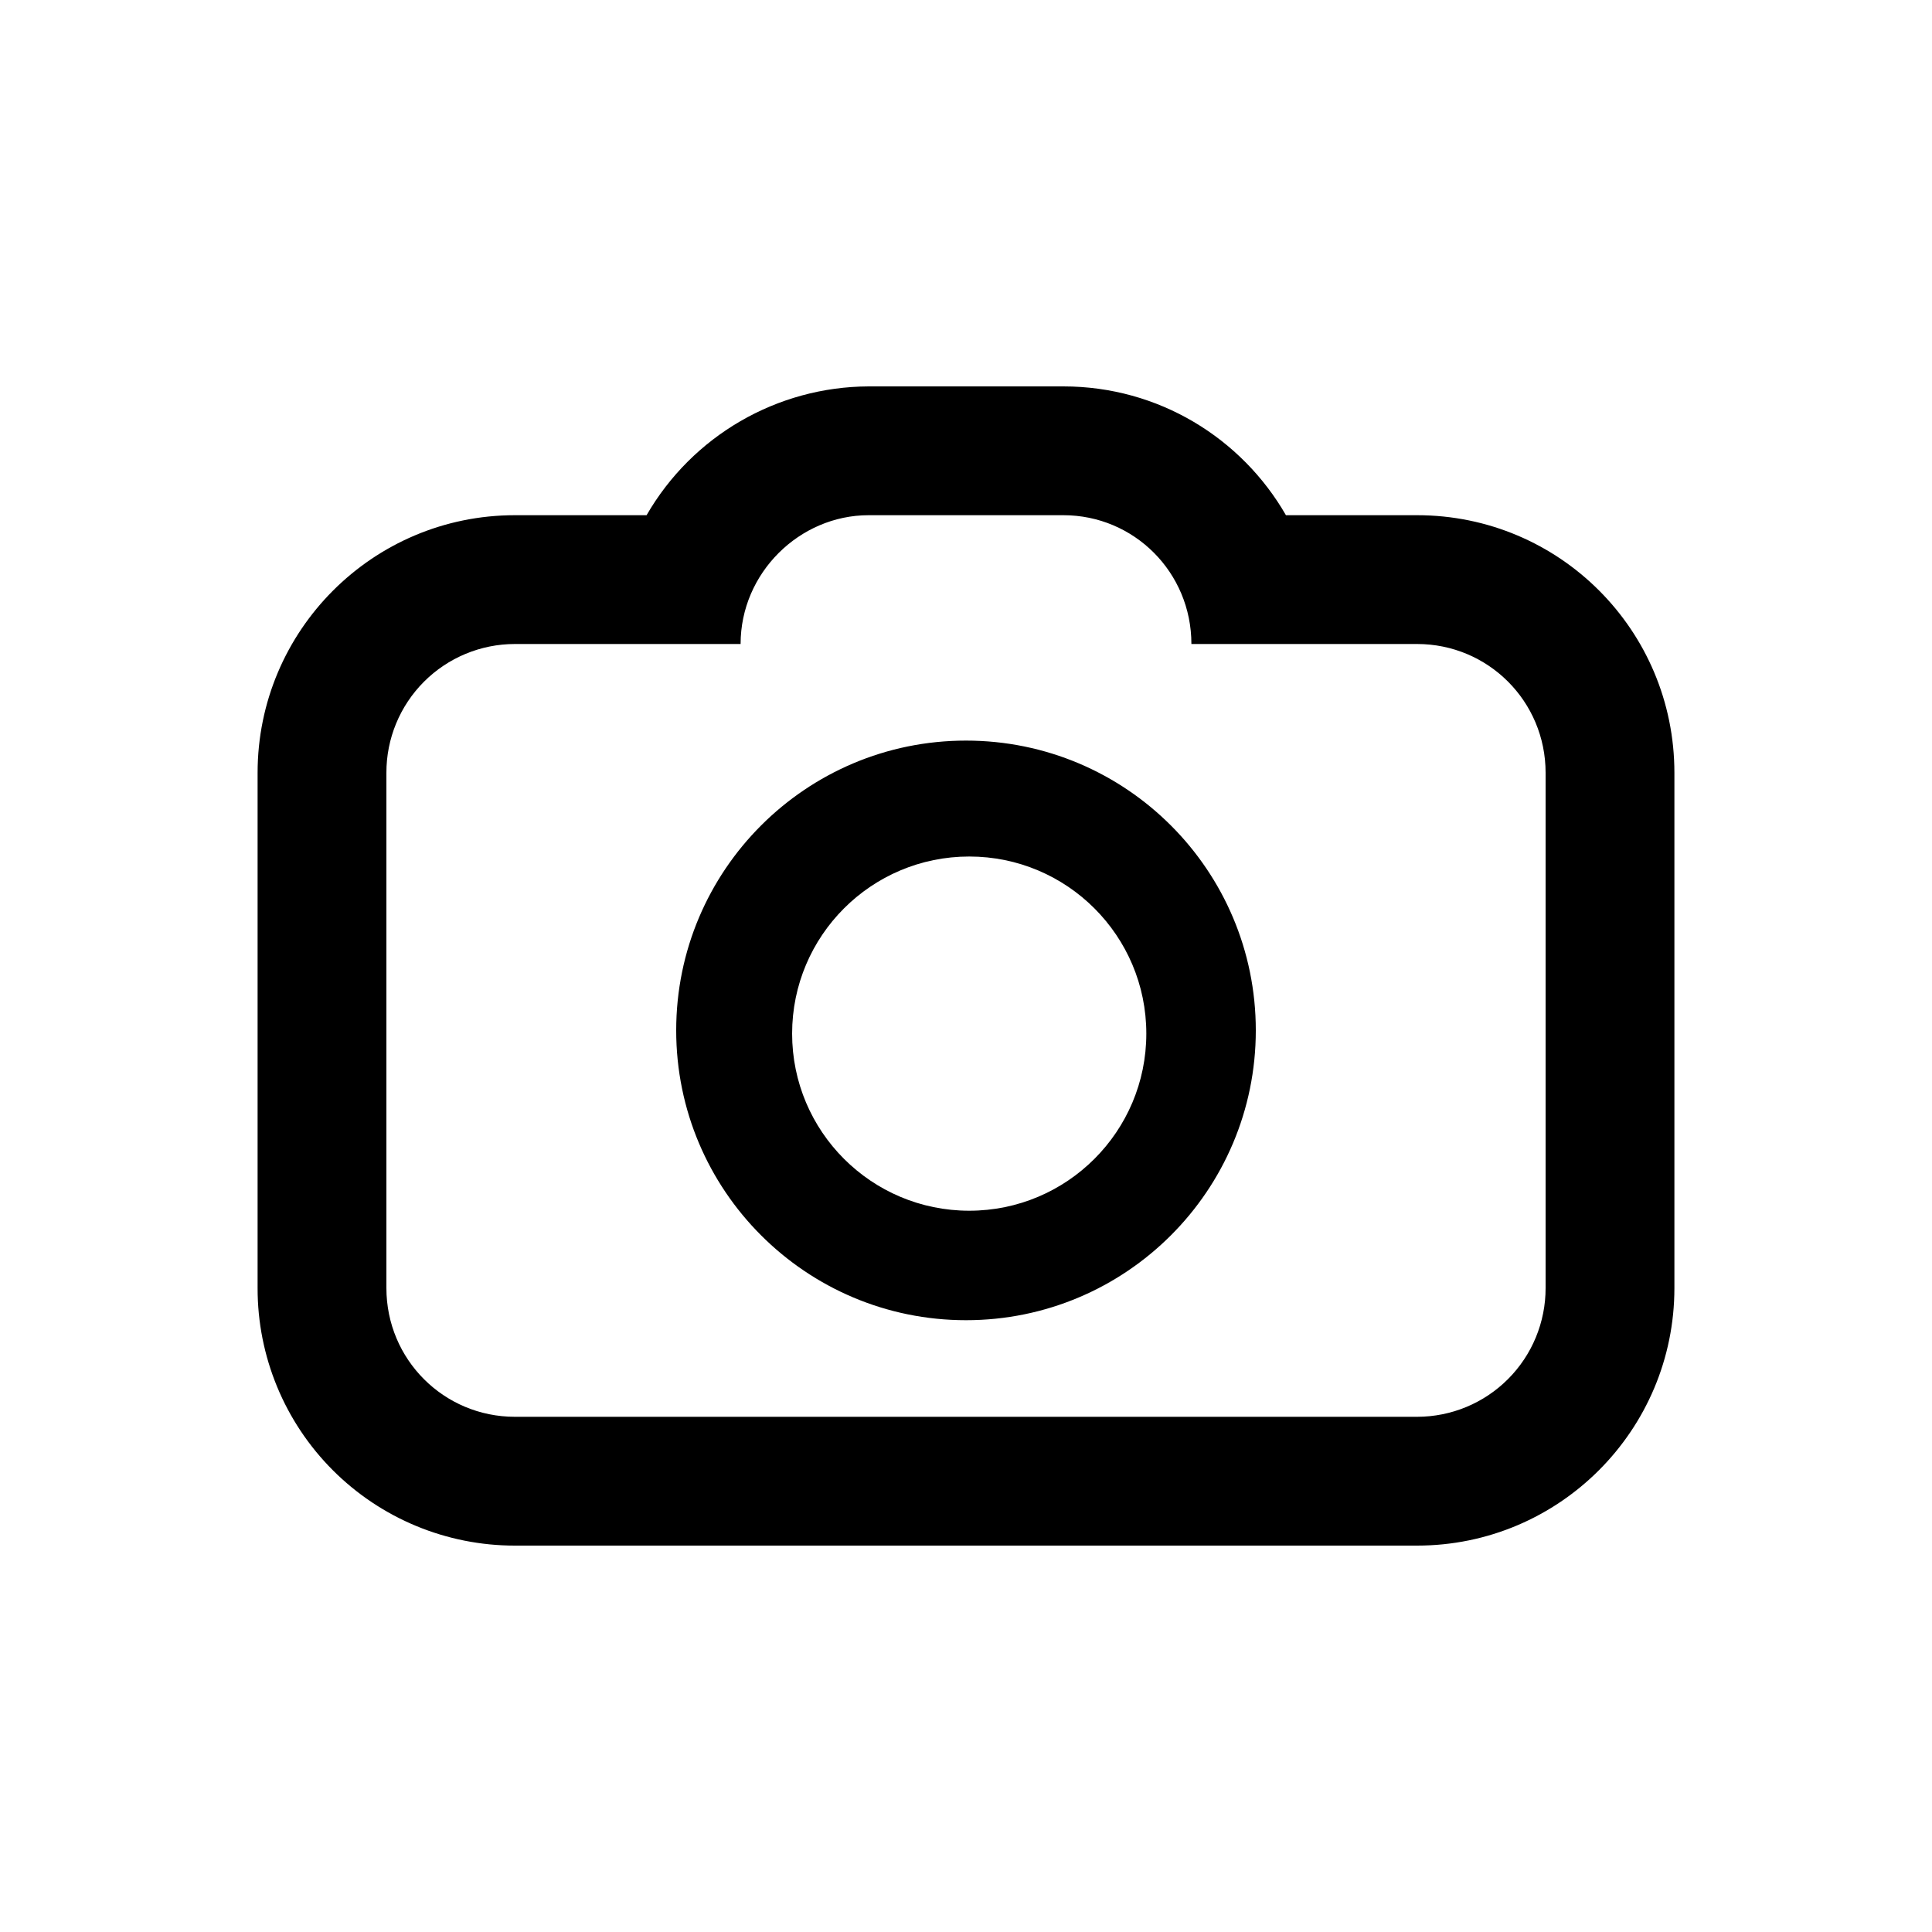
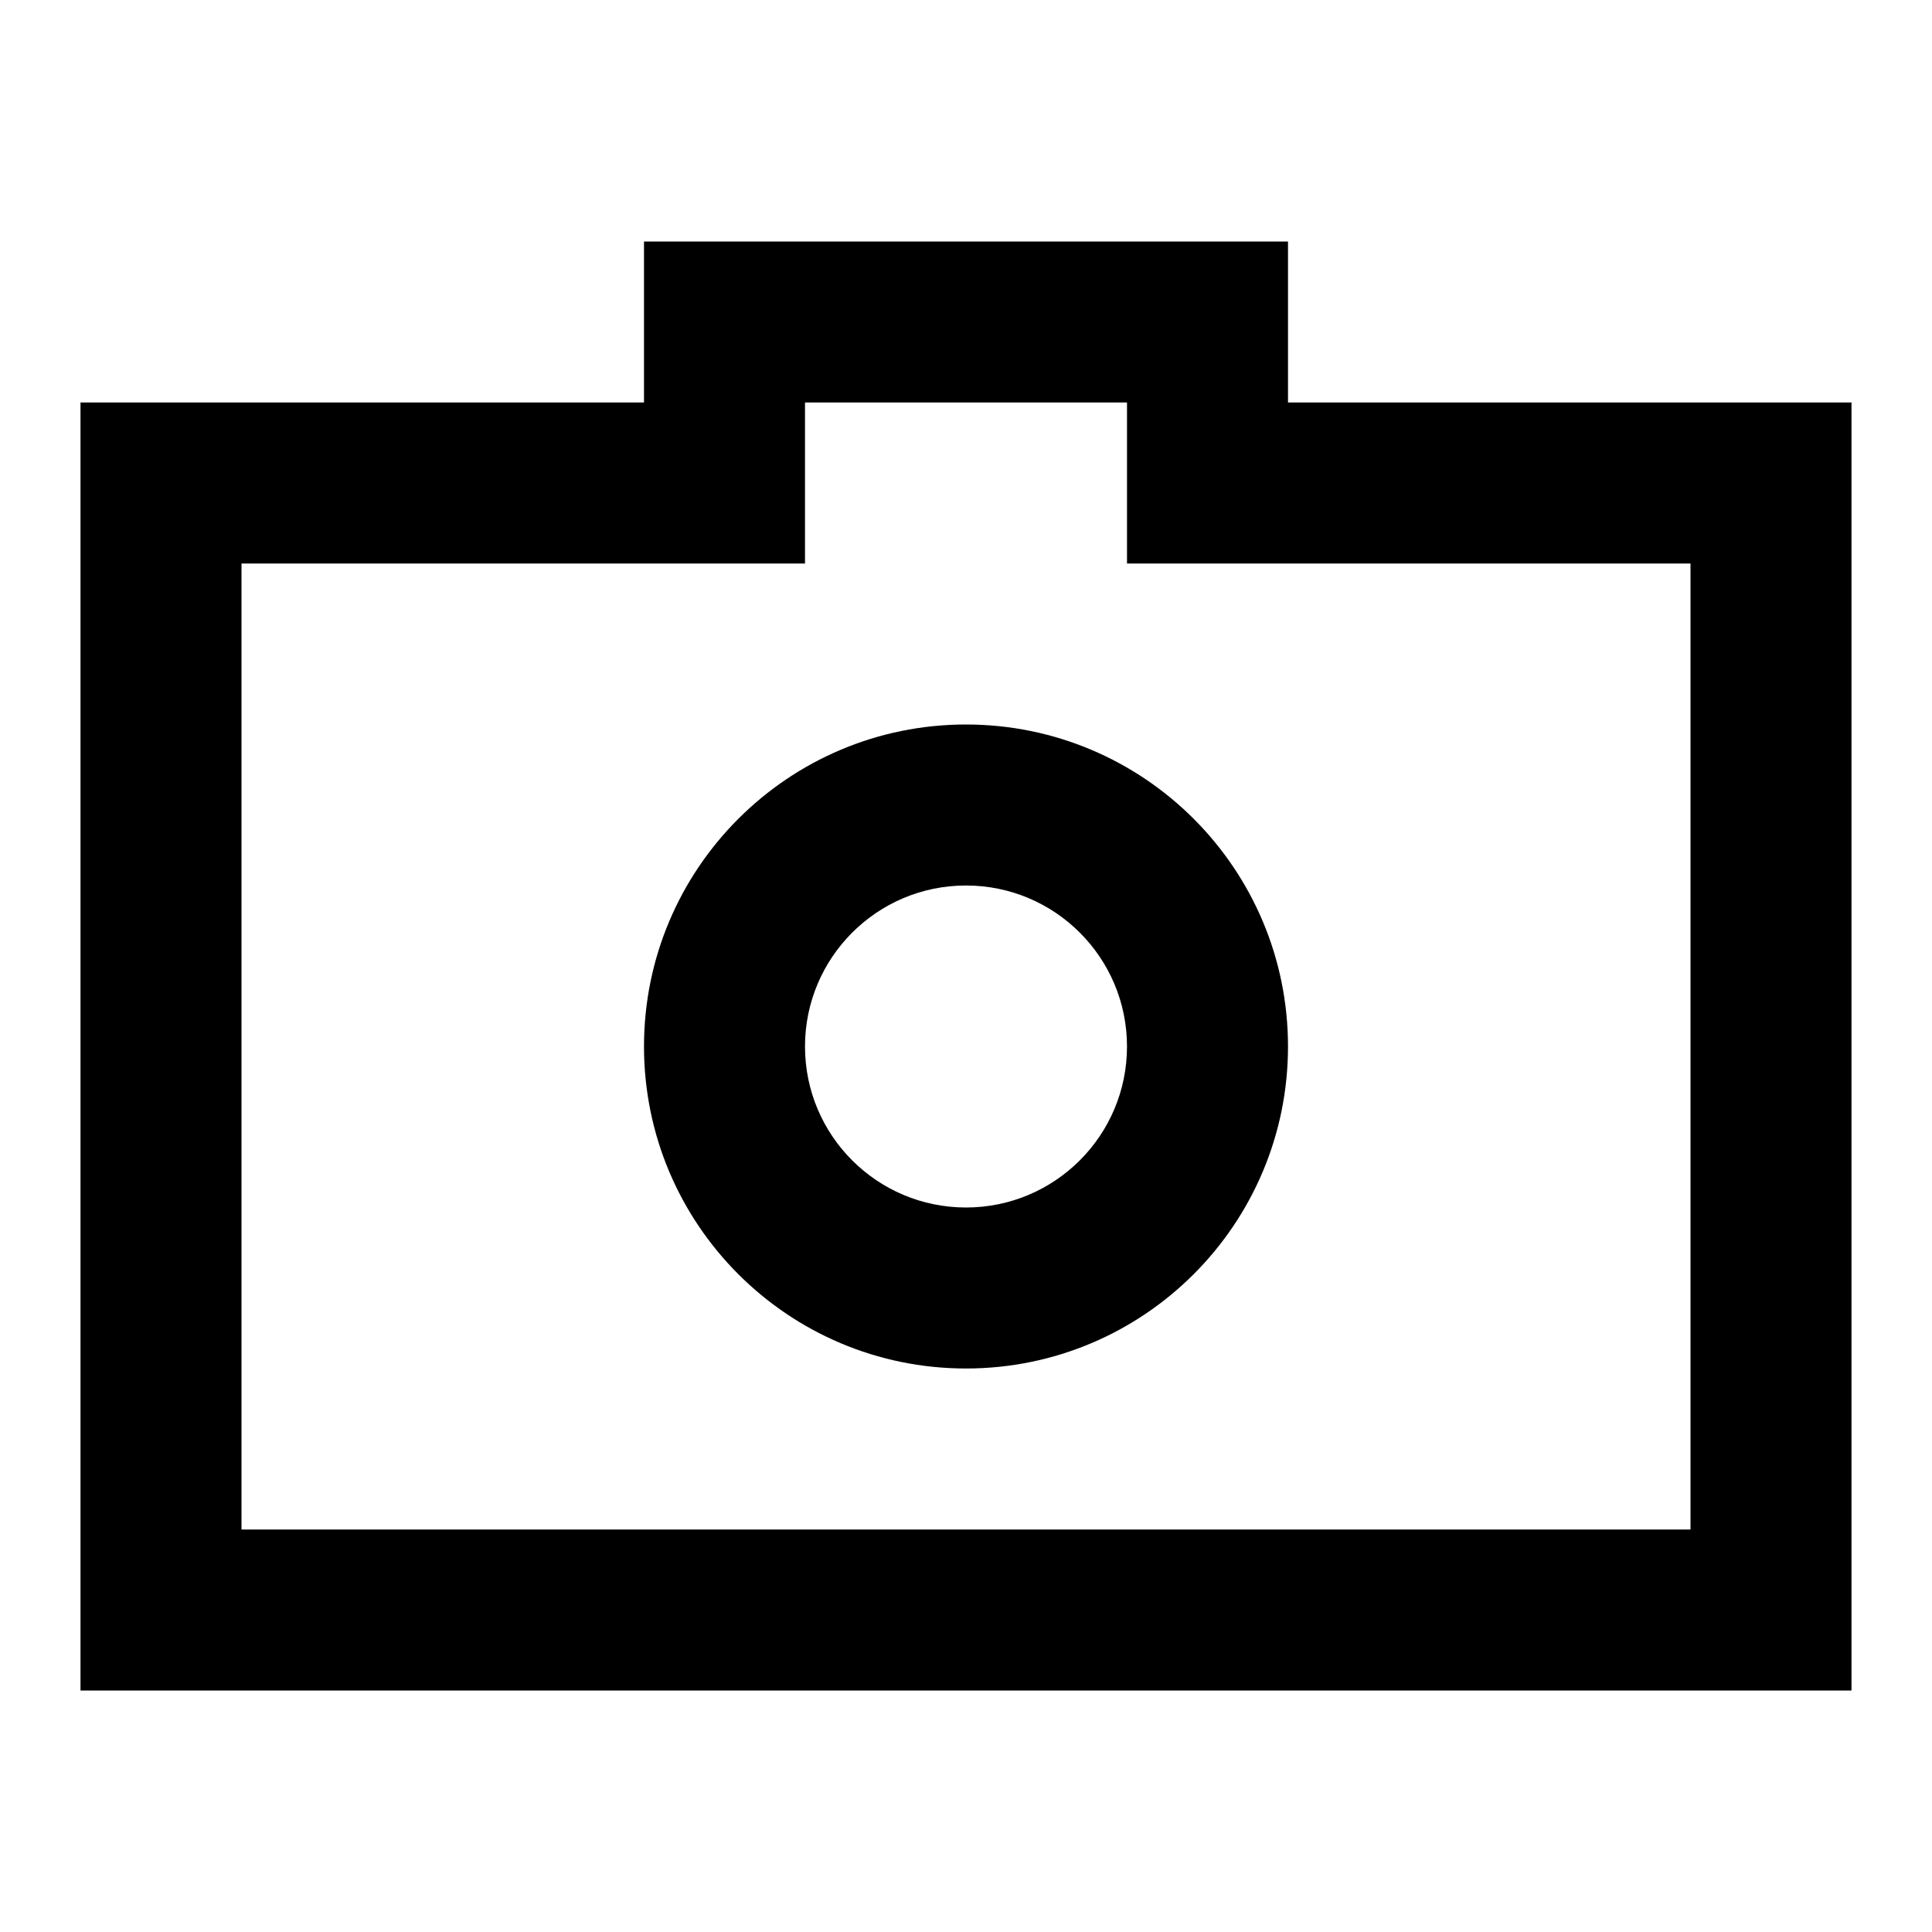
- <svg xmlns="http://www.w3.org/2000/svg" viewBox="0 0 15 15">
-   <path fill="currentColor" d="M5.75 5H3.998A.998.998 0 0 0 3 6v4c0 .556.447 1 .998 1h7.004A.998.998 0 0 0 12 10V6c0-.556-.447-1-.998-1H9.25c0-.556-.445-1-.994-1H6.744c-.536 0-.994.448-.994 1zm.994-2h1.512c.74 0 1.384.402 1.728 1h1.018C12.107 4 13 4.893 13 6v4c0 1.104-.894 2-1.998 2H3.998A1.996 1.996 0 0 1 2 10V6c0-1.104.894-2 1.998-2H5.02a2 2 0 0 1 1.724-1zm.756 7.25a2.25 2.25 0 1 1 0-4.5 2.25 2.25 0 0 1 0 4.5zm.025-.85a1.375 1.375 0 1 0 0-2.75 1.375 1.375 0 0 0 0 2.75z" />
+ <svg xmlns="http://www.w3.org/2000/svg" viewBox="0 0 24 24">
+   <mask id="a">
+     <path d="M8 5V3h8v2h7v16H1V5h7zm6 2h7v12H3V7h7V5h4v2zm0 6a2 2 0 11-4 0 2 2 0 014 0zm2 0a4 4 0 11-8 0 4 4 0 018 0z" />
+   </mask>
+   <path fill-rule="evenodd" d="M8 5V3h8v2h7v16H1V5h7zm6 2h7v12H3V7h7V5h4v2zm0 6a2 2 0 11-4 0 2 2 0 014 0zm2 0a4 4 0 11-8 0 4 4 0 018 0z" />
+   <path d="M8 3V1H6v2h2zm0 2v2h2V5H8zm8-2h2V1h-2v2zm0 2h-2v2h2V5zm7 0h2V3h-2v2zm0 16v2h2v-2h-2zM1 21h-2v2h2v-2zM1 5V3h-2v2h2zm20 2h2V5h-2v2zm-7 0h-2v2h2V7zm7 12v2h2v-2h-2zM3 19H1v2h2v-2zM3 7V5H1v2h2zm7 0v2h2V7h-2zm0-2V3H8v2h2zm4 0h2V3h-2v2zM6 3v2h4V3H6zm10-2H8v4h8V1zm2 4V3h-4v2h4zm5-2h-7v4h7V3zm2 18V5h-4v16h4zM1 23h22v-4H1v4zM-1 5v16h4V5h-4zm9-2H1v4h7V3zm13 2h-7v4h7V5zm2 14V7h-4v12h4zM3 21h18v-4H3v4zM1 7v12h4V7H1zm9-2H3v4h7V5zM8 5v2h4V5H8zm6-2h-4v4h4V3zm2 4V5h-4v2h4zm-4 10a4 4 0 004-4h-4v4zm-4-4a4 4 0 004 4v-4H8zm4-4a4 4 0 00-4 4h4V9zm4 4a4 4 0 00-4-4v4h4zm-4 6a6 6 0 006-6h-4a2 2 0 01-2 2v4zm-6-6a6 6 0 006 6v-4a2 2 0 01-2-2H6zm6-6a6 6 0 00-6 6h4a2 2 0 012-2V7zm6 6a6 6 0 00-6-6v4a2 2 0 012 2h4z" mask="url(#a)" />
</svg>
